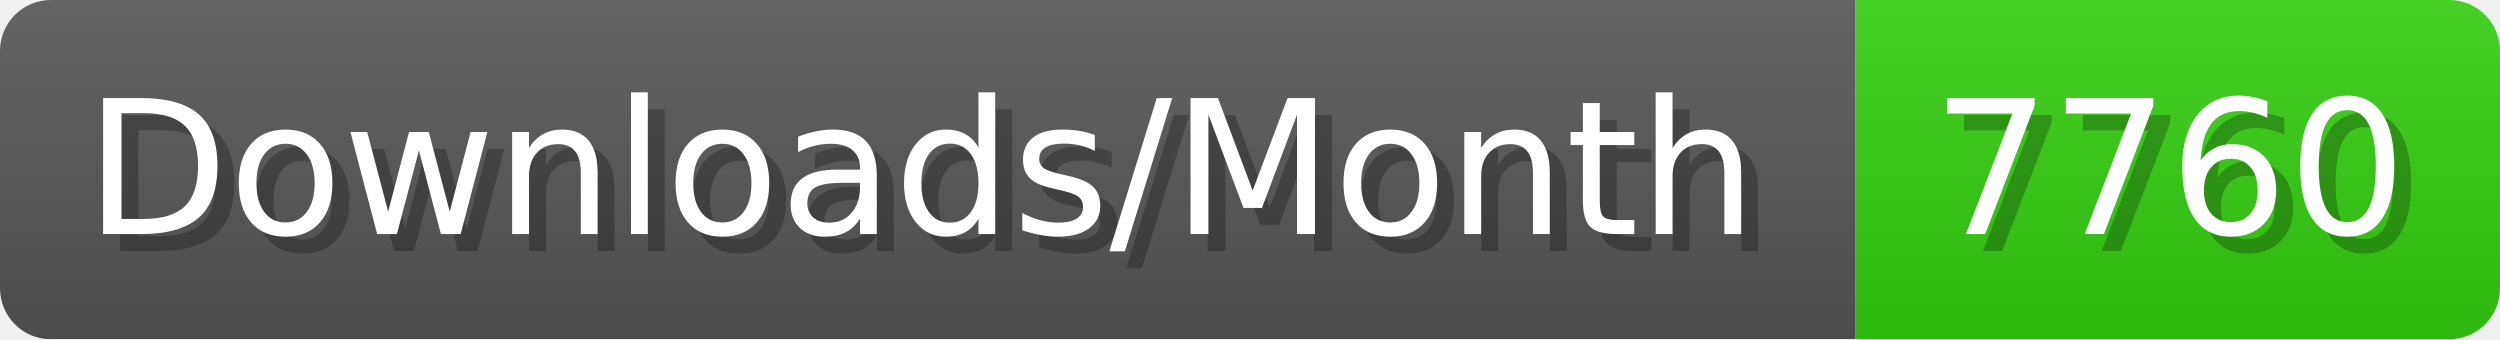
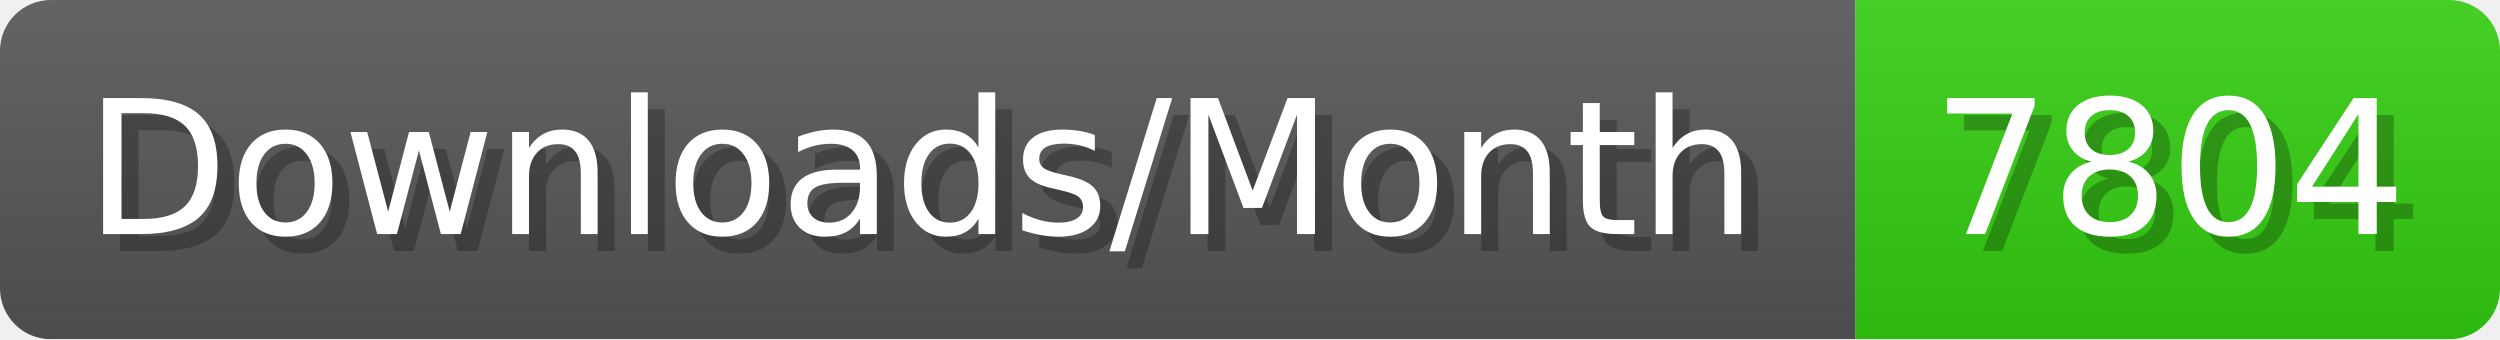
- <svg xmlns="http://www.w3.org/2000/svg" width="147.4" height="20" viewBox="0 0 1474 200" role="img" aria-label="Downloads/Month: 7760">
+ <svg xmlns="http://www.w3.org/2000/svg" width="147.4" height="20" viewBox="0 0 1474 200" role="img" aria-label="Downloads/Month: 7804">
  <linearGradient id="YlXUI" x2="0" y2="100%">
    <stop offset="0" stop-opacity=".1" stop-color="#EEE" />
    <stop offset="1" stop-opacity=".1" />
  </linearGradient>
  <mask id="JHhop">
    <rect width="1474" height="200" rx="30" fill="#FFF" />
  </mask>
  <g mask="url(#JHhop)">
    <rect width="1094" height="200" fill="#555" />
    <rect width="380" height="200" fill="#3C1" x="1094" />
    <rect width="1474" height="200" fill="url(#YlXUI)" />
  </g>
  <g aria-hidden="true" fill="#fff" text-anchor="start" font-family="Verdana,DejaVu Sans,sans-serif" font-size="110">
    <text x="60" y="148" textLength="994" fill="#000" opacity="0.25">Downloads/Month</text>
    <text x="50" y="138" textLength="994">Downloads/Month</text>
-     <text x="1149" y="148" textLength="280" fill="#000" opacity="0.25">7760</text>
-     <text x="1139" y="138" textLength="280">7760</text>
+     <text x="1149" y="148" textLength="280" fill="#000" opacity="0.25">7804</text>
+     <text x="1139" y="138" textLength="280">7804</text>
  </g>
</svg>
